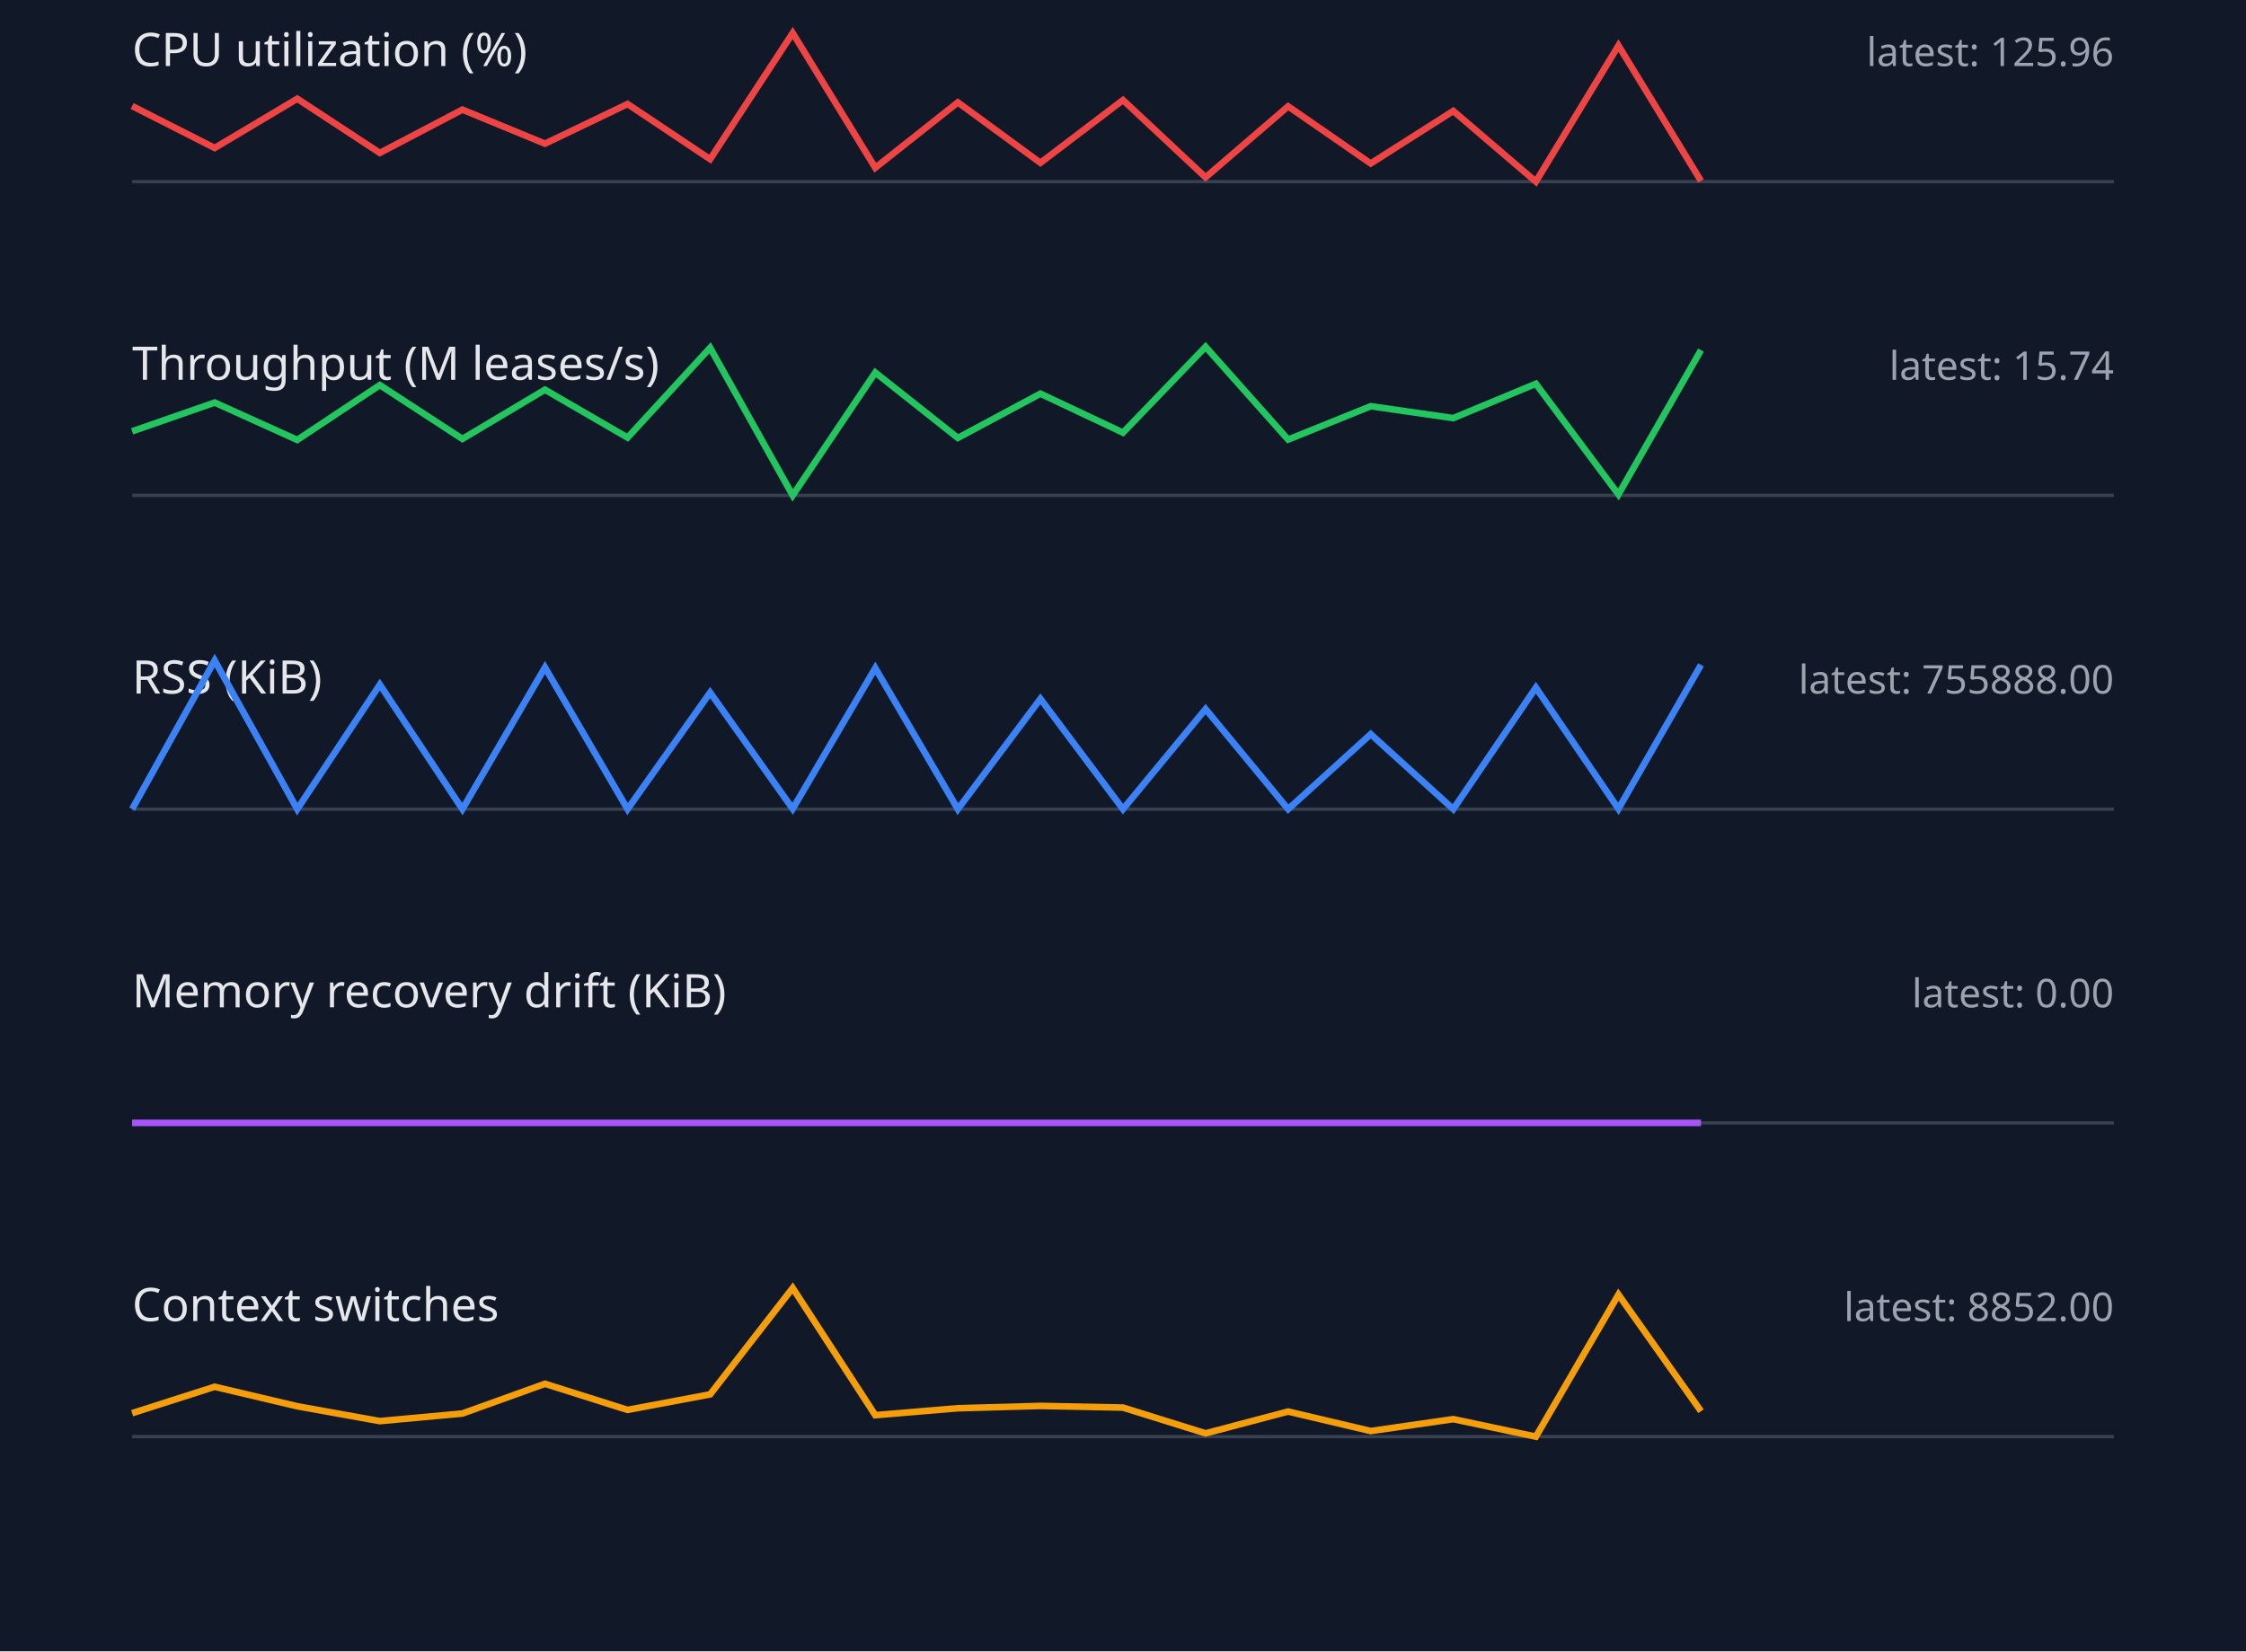
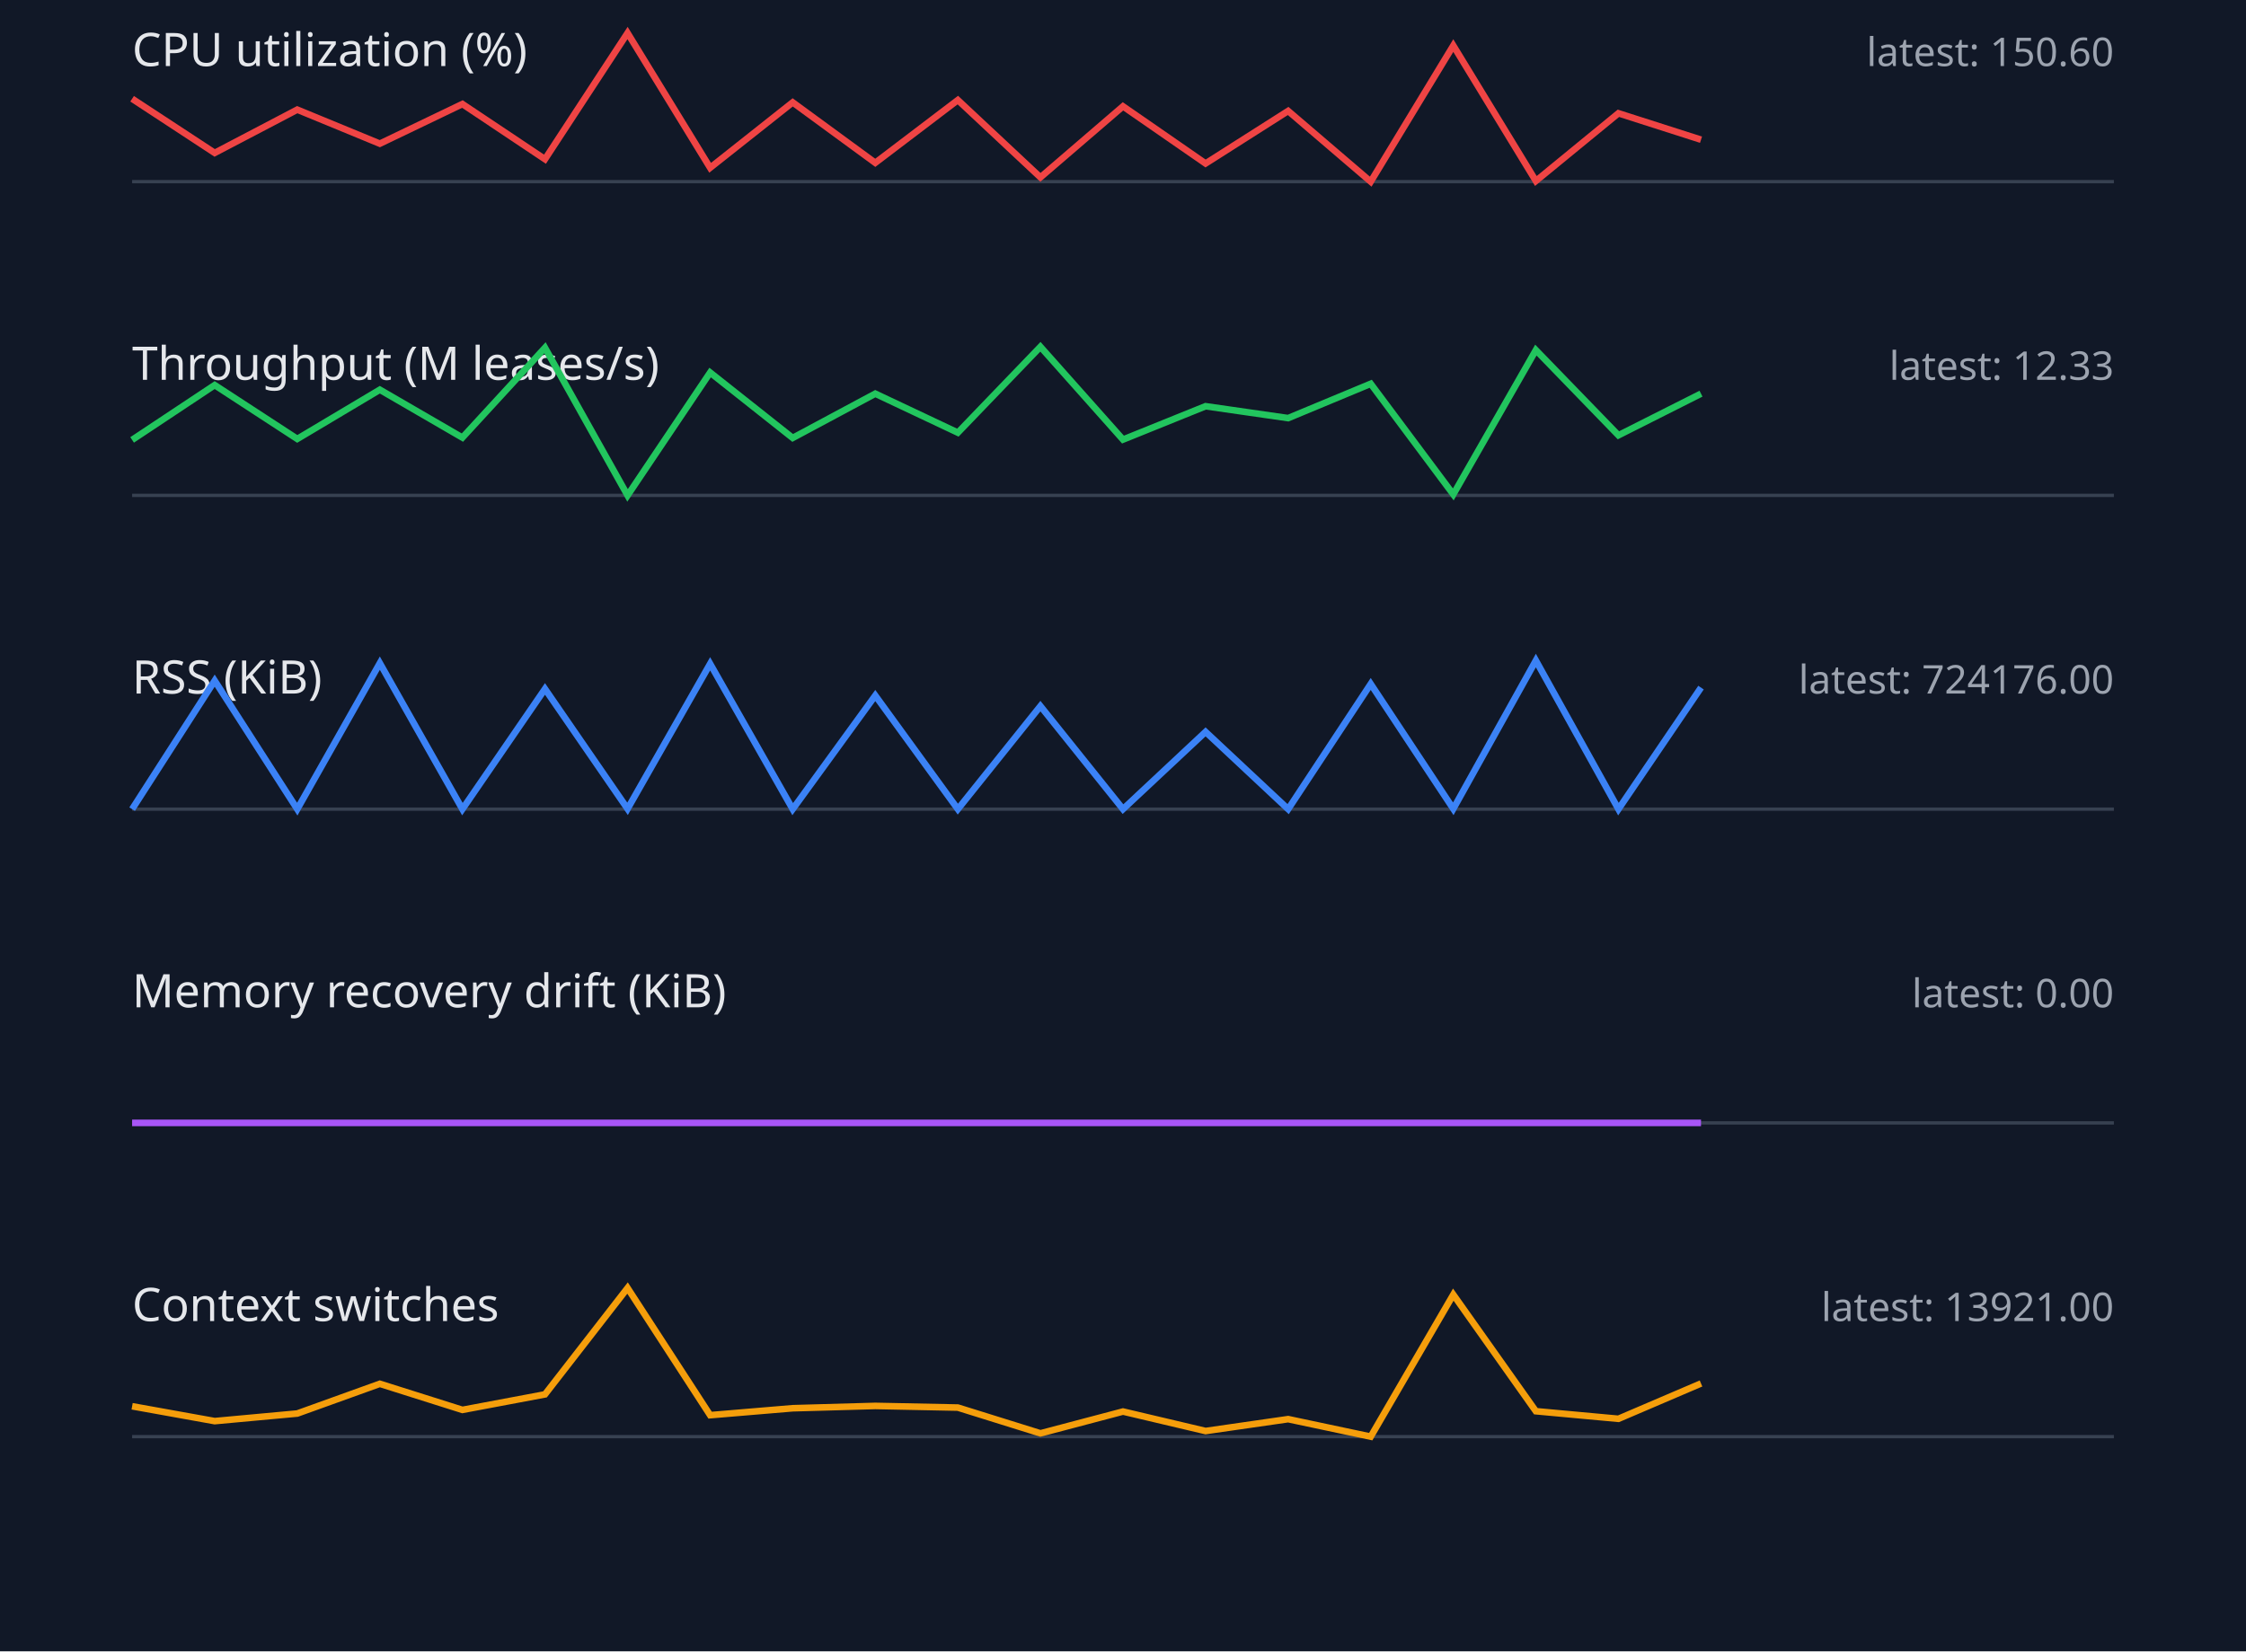
<svg xmlns="http://www.w3.org/2000/svg" width="680" height="500" viewBox="0 0 680 500">
  <style>.label{font:14px sans-serif;fill:#e5e7eb}.value{font:12px sans-serif;fill:#9ca3af}.axis{stroke:#374151}.series{fill:none;stroke-width:2}</style>
  <rect width="100%" height="100%" fill="#111827" />
  <text x="40" y="20" class="label">CPU utilization (%)</text>
-   <text x="640" y="20" text-anchor="end" class="value">latest: 125.96</text>
+   <text x="640" y="20" text-anchor="end" class="value">latest: 150.60</text>
  <line x1="40" y1="55" x2="640" y2="55" class="axis" />
-   <polyline points="40,32.1 65,44.8 90,29.9 115,46.3 140,33.2 165,43.5 190,31.5 215,48.2 240,10.0 265,50.8 290,31.0 315,49.3 340,30.3 365,53.7 390,32.2 415,49.5 440,33.6 465,55.0 490,13.8 515,54.8" stroke="#ef4444" class="series" />
+   <polyline points="40,29.9 65,46.3 90,33.2 115,43.5 140,31.5 165,48.2 190,10.0 215,50.8 240,31.0 265,49.3 290,30.3 315,53.7 340,32.2 365,49.5 390,33.6 415,55.0 440,13.8 465,54.8 490,34.3 515,42.3" stroke="#ef4444" class="series" />
  <text x="40" y="115" class="label">Throughput (M leases/s)</text>
-   <text x="640" y="115" text-anchor="end" class="value">latest: 15.74</text>
+   <text x="640" y="115" text-anchor="end" class="value">latest: 12.33</text>
  <line x1="40" y1="150" x2="640" y2="150" class="axis" />
-   <polyline points="40,130.6 65,121.9 90,133.2 115,116.6 140,132.9 165,118.0 190,132.5 215,105.3 240,150.0 265,112.8 290,132.6 315,119.2 340,131.0 365,105.0 390,133.1 415,123.0 440,126.6 465,116.2 490,149.7 515,106.0" stroke="#22c55e" class="series" />
+   <polyline points="40,133.2 65,116.6 90,132.9 115,118.0 140,132.5 165,105.3 190,150.0 215,112.8 240,132.6 265,119.2 290,131.0 315,105.0 340,133.1 365,123.0 390,126.6 415,116.2 440,149.7 465,106.0 490,131.8 515,119.2" stroke="#22c55e" class="series" />
  <text x="40" y="210" class="label">RSS (KiB)</text>
-   <text x="640" y="210" text-anchor="end" class="value">latest: 755888.00</text>
+   <text x="640" y="210" text-anchor="end" class="value">latest: 724176.00</text>
  <line x1="40" y1="245" x2="640" y2="245" class="axis" />
-   <polyline points="40,245.0 65,200.0 90,245.0 115,207.3 140,245.0 165,202.1 190,245.0 215,209.7 240,244.9 265,202.3 290,245.0 315,211.6 340,245.0 365,214.7 390,245.0 415,222.3 440,245.0 465,208.2 490,244.9 515,201.3" stroke="#3b82f6" class="series" />
+   <polyline points="40,245.0 65,206.1 90,245.0 115,200.8 140,245.0 165,208.6 190,244.9 215,201.0 240,245.0 265,210.6 290,245.0 315,213.8 340,245.0 365,221.6 390,245.0 415,207.1 440,244.9 465,200.0 490,245.0 515,208.2" stroke="#3b82f6" class="series" />
  <text x="40" y="305" class="label">Memory recovery drift (KiB)</text>
  <text x="640" y="305" text-anchor="end" class="value">latest: 0.00</text>
  <line x1="40" y1="340" x2="640" y2="340" class="axis" />
  <polyline points="40,340.0 65,340.0 90,340.0 115,340.0 140,340.0 165,340.0 190,340.0 215,340.0 240,340.0 265,340.0 290,340.0 315,340.0 340,340.0 365,340.0 390,340.0 415,340.0 440,340.0 465,340.0 490,340.0 515,340.0" stroke="#a855f7" class="series" />
  <text x="40" y="400" class="label">Context switches</text>
-   <text x="640" y="400" text-anchor="end" class="value">latest: 8852.00</text>
+   <text x="640" y="400" text-anchor="end" class="value">latest: 13921.00</text>
  <line x1="40" y1="435" x2="640" y2="435" class="axis" />
-   <polyline points="40,427.9 65,419.9 90,425.8 115,430.3 140,428.0 165,419.0 190,426.9 215,422.2 240,390.0 265,428.5 290,426.4 315,425.7 340,426.2 365,434.0 390,427.4 415,433.3 440,429.7 465,435.0 490,392.0 515,427.3" stroke="#f59e0b" class="series" />
+   <polyline points="40,425.8 65,430.3 90,428.0 115,419.0 140,426.9 165,422.2 190,390.0 215,428.5 240,426.4 265,425.7 290,426.2 315,434.0 340,427.4 365,433.3 390,429.7 415,435.0 440,392.0 465,427.3 490,429.6 515,418.9" stroke="#f59e0b" class="series" />
</svg>
